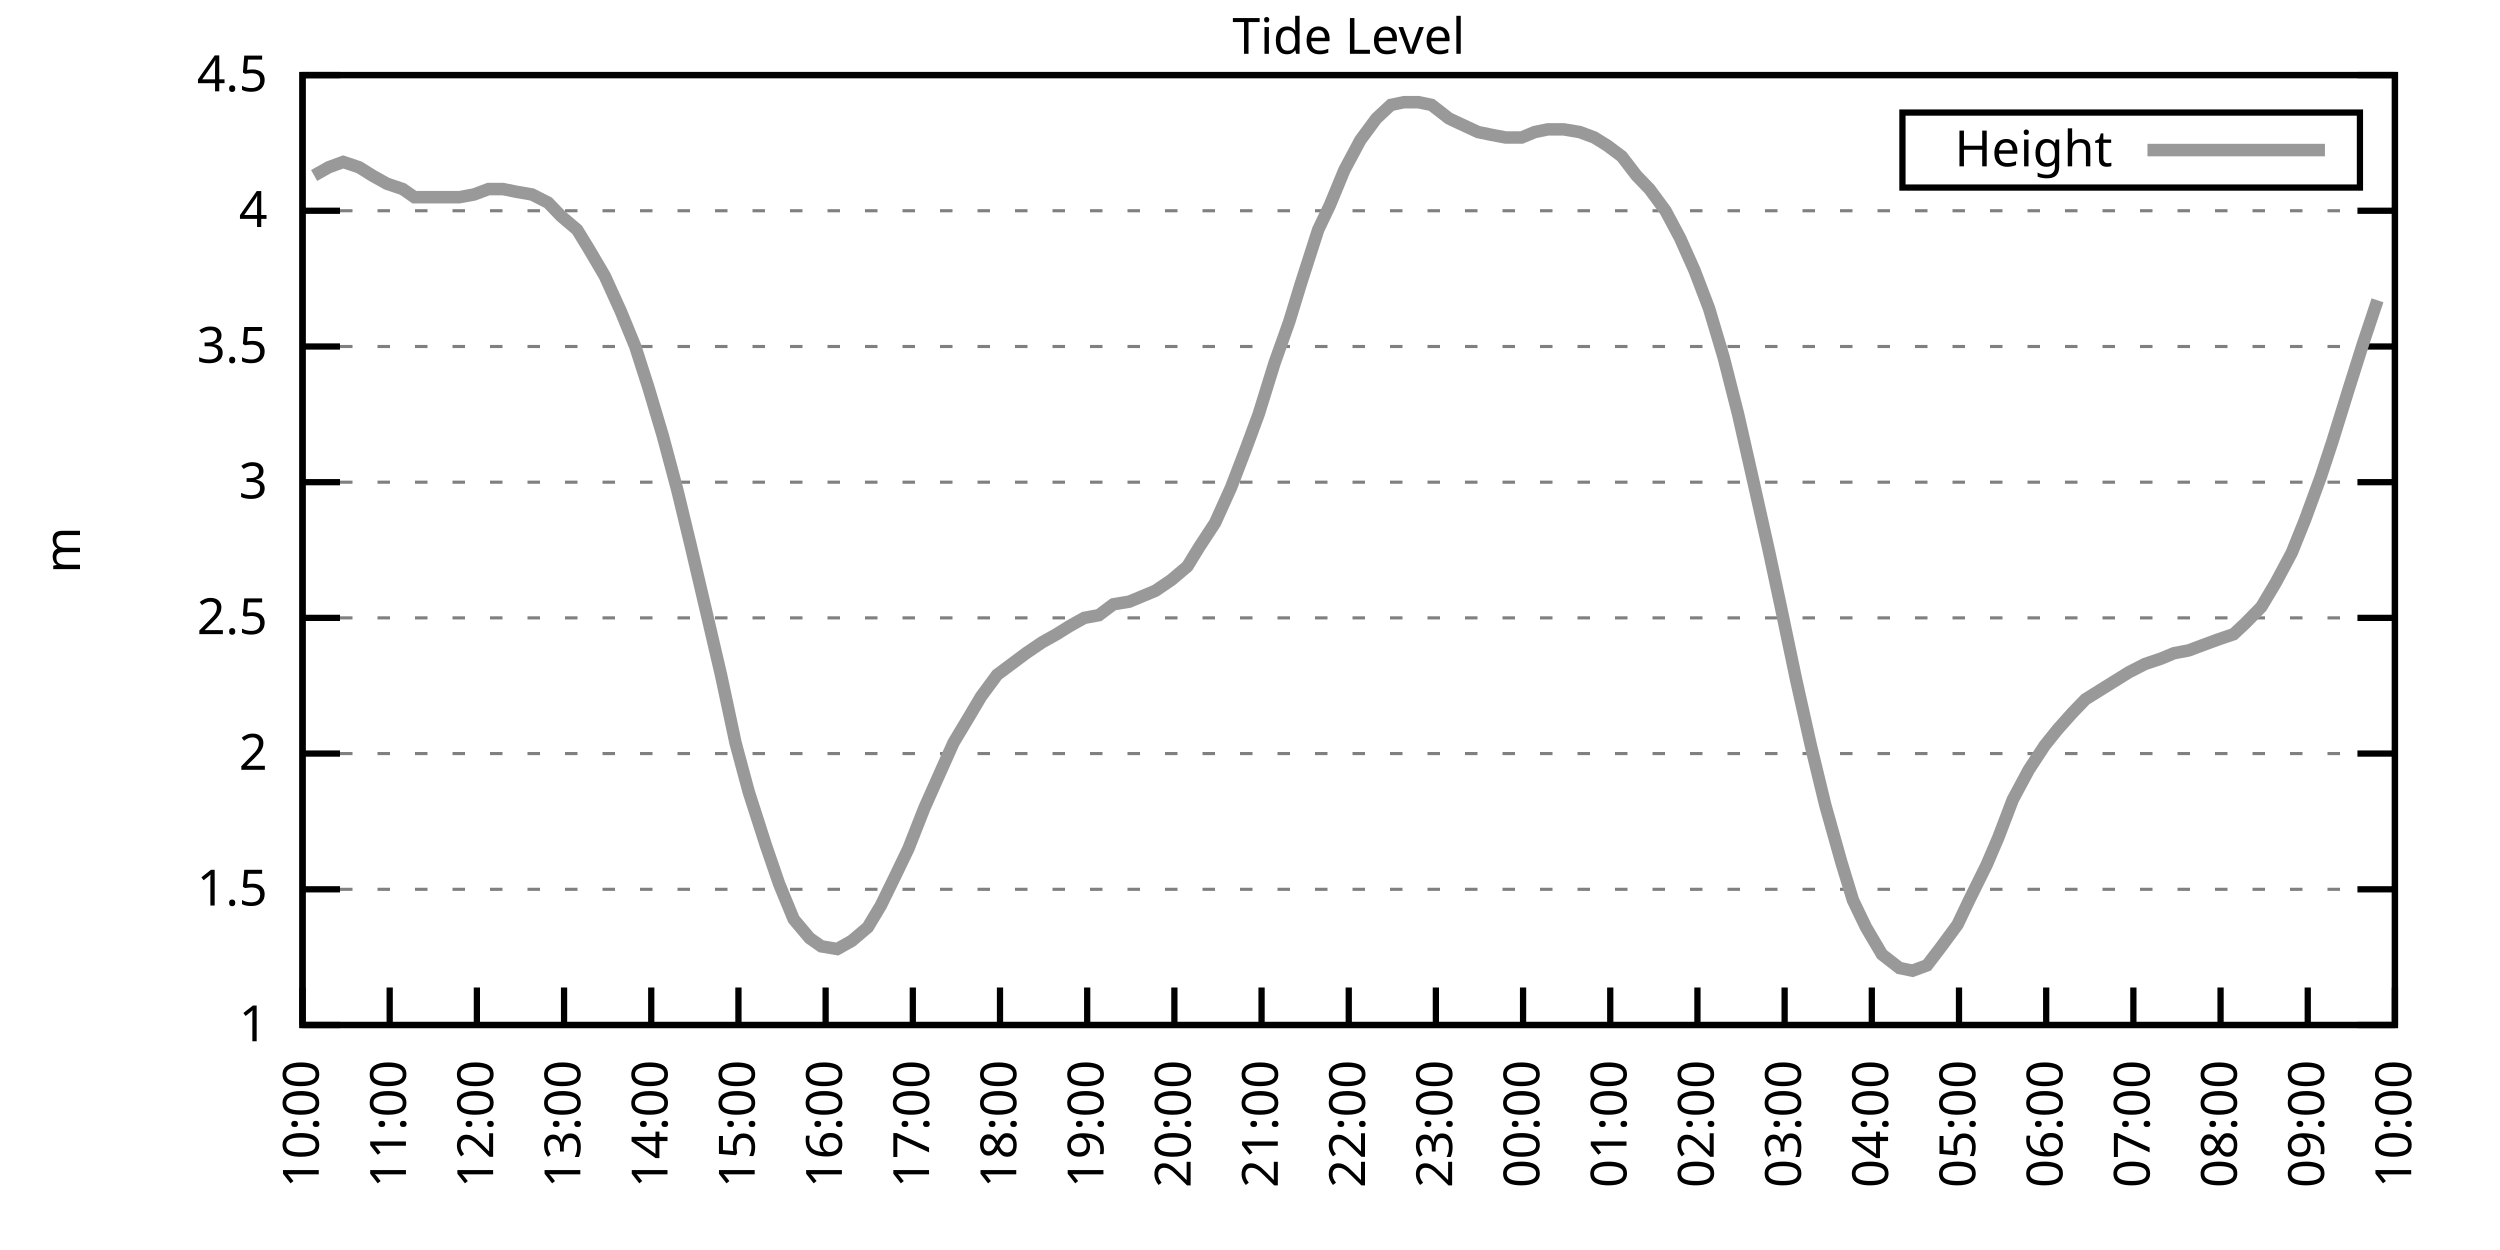
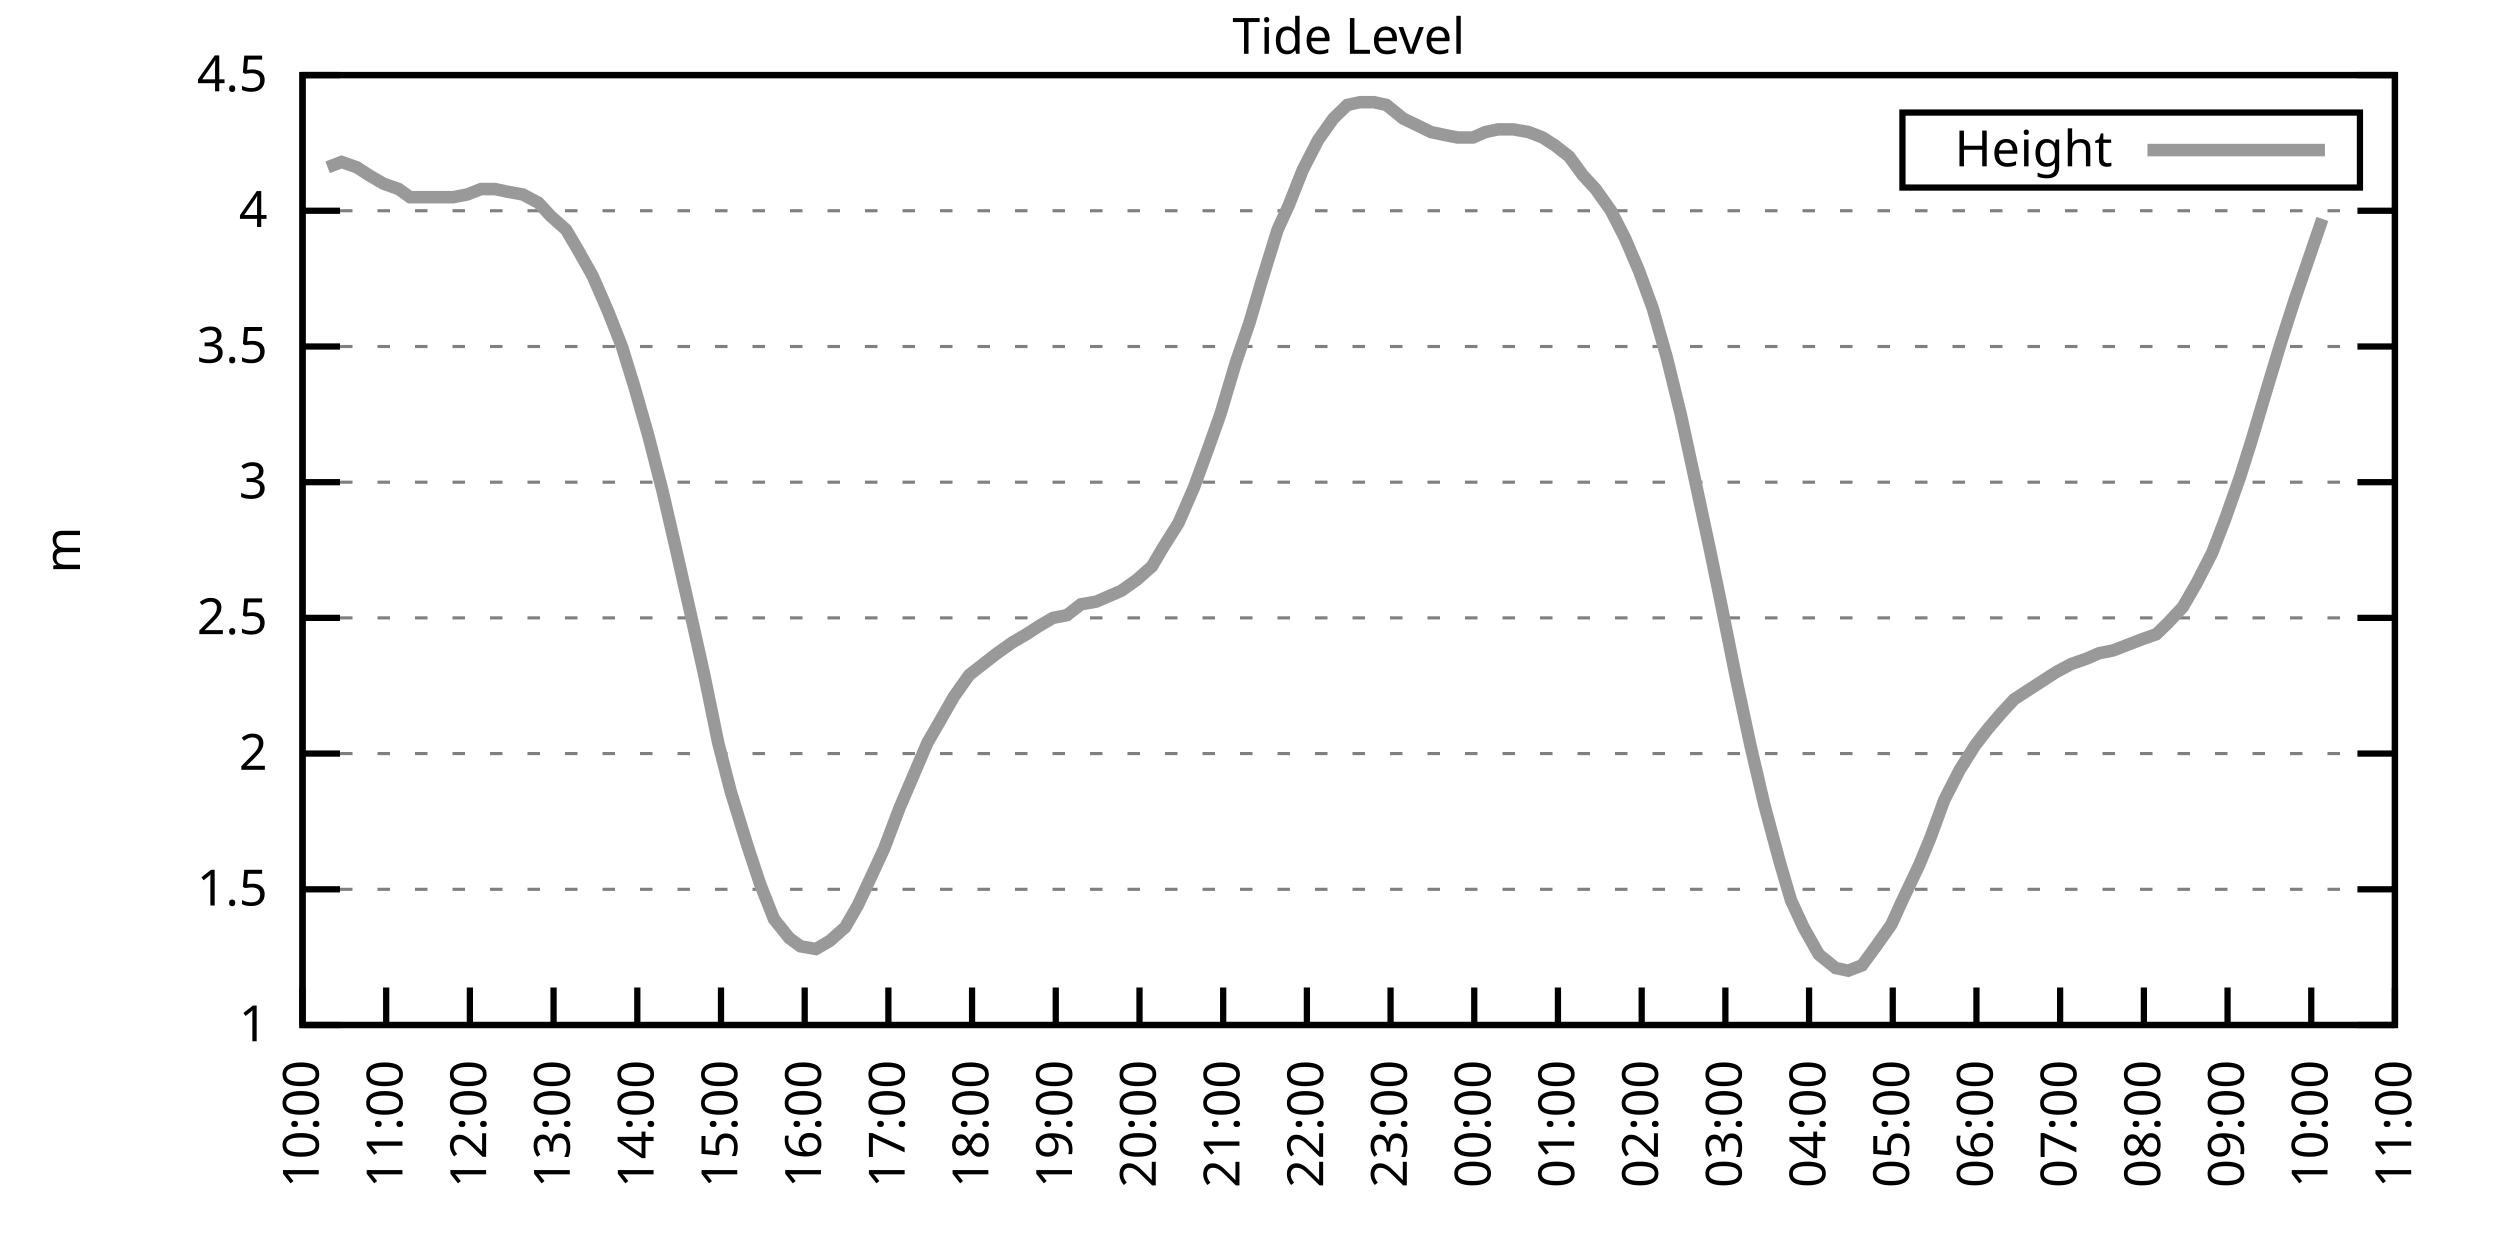
<svg xmlns="http://www.w3.org/2000/svg" xmlns:xlink="http://www.w3.org/1999/xlink" width="400" height="200" viewBox="0 0 400 200">
  <g id="gnuplot_canvas">
    <rect x="0" y="0" width="400" height="200" fill="none" />
    <defs>
      <circle id="gpDot" r="0.5" stroke-width="0.5" stroke="currentColor" />
      <path id="gpPt0" stroke-width="0.333" stroke="currentColor" d="M-1,0 h2 M0,-1 v2" />
      <path id="gpPt1" stroke-width="0.333" stroke="currentColor" d="M-1,-1 L1,1 M1,-1 L-1,1" />
      <path id="gpPt2" stroke-width="0.333" stroke="currentColor" d="M-1,0 L1,0 M0,-1 L0,1 M-1,-1 L1,1 M-1,1 L1,-1" />
      <rect id="gpPt3" stroke-width="0.333" stroke="currentColor" x="-1" y="-1" width="2" height="2" />
      <rect id="gpPt4" stroke-width="0.333" stroke="currentColor" fill="currentColor" x="-1" y="-1" width="2" height="2" />
      <circle id="gpPt5" stroke-width="0.333" stroke="currentColor" cx="0" cy="0" r="1" />
      <use xlink:href="#gpPt5" id="gpPt6" fill="currentColor" stroke="none" />
      <path id="gpPt7" stroke-width="0.333" stroke="currentColor" d="M0,-1.33 L-1.33,0.67 L1.33,0.67 z" />
      <use xlink:href="#gpPt7" id="gpPt8" fill="currentColor" stroke="none" />
      <use xlink:href="#gpPt7" id="gpPt9" stroke="currentColor" transform="rotate(180)" />
      <use xlink:href="#gpPt9" id="gpPt10" fill="currentColor" stroke="none" />
      <use xlink:href="#gpPt3" id="gpPt11" stroke="currentColor" transform="rotate(45)" />
      <use xlink:href="#gpPt11" id="gpPt12" fill="currentColor" stroke="none" />
      <path id="gpPt13" stroke-width="0.333" stroke="currentColor" d="M0,1.330 L1.265,0.411 L0.782,-1.067 L-0.782,-1.076 L-1.265,0.411 z" />
      <use xlink:href="#gpPt13" id="gpPt14" fill="currentColor" stroke="none" />
      <filter id="textbox" filterUnits="objectBoundingBox" x="0" y="0" height="1" width="1">
        <feFlood flood-color="white" flood-opacity="1" result="bgnd" />
        <feComposite in="SourceGraphic" in2="bgnd" operator="atop" />
      </filter>
      <filter id="greybox" filterUnits="objectBoundingBox" x="0" y="0" height="1" width="1">
        <feFlood flood-color="lightgrey" flood-opacity="1" result="grey" />
        <feComposite in="SourceGraphic" in2="grey" operator="atop" />
      </filter>
    </defs>
    <g fill="none" color="white" stroke="currentColor" stroke-width="1.00" stroke-linecap="butt" stroke-linejoin="miter">
</g>
    <g fill="none" color="black" stroke="currentColor" stroke-width="1.00" stroke-linecap="butt" stroke-linejoin="miter">
      <g stroke="none" shape-rendering="crispEdges">
        <polygon fill="rgb(255, 255, 255)" points="48.40,164.00 383.18,164.00 383.18,12.02 48.40,12.02 " />
      </g>
    </g>
    <g fill="none" color="black" stroke="currentColor" stroke-width="1.00" stroke-linecap="butt" stroke-linejoin="miter">
</g>
    <g fill="none" color="black" stroke="black" stroke-width="0.50" stroke-linecap="butt" stroke-linejoin="miter">
</g>
    <g fill="none" color="gray" stroke="currentColor" stroke-width="0.50" stroke-linecap="butt" stroke-linejoin="miter">
      <path stroke="gray" stroke-dasharray="2,4" class="gridline" d="M48.40,164.00 L383.19,164.00  " />
    </g>
    <g fill="none" color="gray" stroke="gray" stroke-width="1.00" stroke-linecap="butt" stroke-linejoin="miter">
</g>
    <g fill="none" color="black" stroke="currentColor" stroke-width="1.00" stroke-linecap="butt" stroke-linejoin="miter">
      <path stroke="black" d="M48.40,164.00 L54.40,164.00 M383.19,164.00 L377.19,164.00  " />
      <g transform="translate(42.80,166.60)" stroke="none" fill="black" font-family="Sans" font-size="8.00" text-anchor="end">
        <text>
          <tspan font-family="Sans"> 1</tspan>
        </text>
      </g>
    </g>
    <g fill="none" color="black" stroke="currentColor" stroke-width="1.00" stroke-linecap="butt" stroke-linejoin="miter">
</g>
    <g fill="none" color="black" stroke="black" stroke-width="0.50" stroke-linecap="butt" stroke-linejoin="miter">
</g>
    <g fill="none" color="gray" stroke="currentColor" stroke-width="0.50" stroke-linecap="butt" stroke-linejoin="miter">
      <path stroke="gray" stroke-dasharray="2,4" class="gridline" d="M48.40,142.29 L383.19,142.29  " />
    </g>
    <g fill="none" color="gray" stroke="gray" stroke-width="1.00" stroke-linecap="butt" stroke-linejoin="miter">
</g>
    <g fill="none" color="black" stroke="currentColor" stroke-width="1.00" stroke-linecap="butt" stroke-linejoin="miter">
      <path stroke="black" d="M48.40,142.29 L54.40,142.29 M383.19,142.29 L377.19,142.29  " />
      <g transform="translate(42.80,144.89)" stroke="none" fill="black" font-family="Sans" font-size="8.00" text-anchor="end">
        <text>
          <tspan font-family="Sans"> 1.5</tspan>
        </text>
      </g>
    </g>
    <g fill="none" color="black" stroke="currentColor" stroke-width="1.00" stroke-linecap="butt" stroke-linejoin="miter">
</g>
    <g fill="none" color="black" stroke="black" stroke-width="0.50" stroke-linecap="butt" stroke-linejoin="miter">
</g>
    <g fill="none" color="gray" stroke="currentColor" stroke-width="0.50" stroke-linecap="butt" stroke-linejoin="miter">
      <path stroke="gray" stroke-dasharray="2,4" class="gridline" d="M48.40,120.57 L383.19,120.57  " />
    </g>
    <g fill="none" color="gray" stroke="gray" stroke-width="1.00" stroke-linecap="butt" stroke-linejoin="miter">
</g>
    <g fill="none" color="black" stroke="currentColor" stroke-width="1.00" stroke-linecap="butt" stroke-linejoin="miter">
      <path stroke="black" d="M48.40,120.57 L54.40,120.57 M383.19,120.57 L377.19,120.57  " />
      <g transform="translate(42.80,123.17)" stroke="none" fill="black" font-family="Sans" font-size="8.00" text-anchor="end">
        <text>
          <tspan font-family="Sans"> 2</tspan>
        </text>
      </g>
    </g>
    <g fill="none" color="black" stroke="currentColor" stroke-width="1.00" stroke-linecap="butt" stroke-linejoin="miter">
</g>
    <g fill="none" color="black" stroke="black" stroke-width="0.50" stroke-linecap="butt" stroke-linejoin="miter">
</g>
    <g fill="none" color="gray" stroke="currentColor" stroke-width="0.50" stroke-linecap="butt" stroke-linejoin="miter">
      <path stroke="gray" stroke-dasharray="2,4" class="gridline" d="M48.40,98.86 L383.19,98.86  " />
    </g>
    <g fill="none" color="gray" stroke="gray" stroke-width="1.00" stroke-linecap="butt" stroke-linejoin="miter">
</g>
    <g fill="none" color="black" stroke="currentColor" stroke-width="1.00" stroke-linecap="butt" stroke-linejoin="miter">
      <path stroke="black" d="M48.40,98.86 L54.40,98.86 M383.19,98.86 L377.19,98.86  " />
      <g transform="translate(42.80,101.46)" stroke="none" fill="black" font-family="Sans" font-size="8.00" text-anchor="end">
        <text>
          <tspan font-family="Sans"> 2.5</tspan>
        </text>
      </g>
    </g>
    <g fill="none" color="black" stroke="currentColor" stroke-width="1.00" stroke-linecap="butt" stroke-linejoin="miter">
</g>
    <g fill="none" color="black" stroke="black" stroke-width="0.50" stroke-linecap="butt" stroke-linejoin="miter">
</g>
    <g fill="none" color="gray" stroke="currentColor" stroke-width="0.50" stroke-linecap="butt" stroke-linejoin="miter">
      <path stroke="gray" stroke-dasharray="2,4" class="gridline" d="M48.40,77.15 L383.19,77.15  " />
    </g>
    <g fill="none" color="gray" stroke="gray" stroke-width="1.00" stroke-linecap="butt" stroke-linejoin="miter">
</g>
    <g fill="none" color="black" stroke="currentColor" stroke-width="1.00" stroke-linecap="butt" stroke-linejoin="miter">
      <path stroke="black" d="M48.40,77.15 L54.40,77.15 M383.19,77.15 L377.19,77.15  " />
      <g transform="translate(42.80,79.75)" stroke="none" fill="black" font-family="Sans" font-size="8.00" text-anchor="end">
        <text>
          <tspan font-family="Sans"> 3</tspan>
        </text>
      </g>
    </g>
    <g fill="none" color="black" stroke="currentColor" stroke-width="1.00" stroke-linecap="butt" stroke-linejoin="miter">
</g>
    <g fill="none" color="black" stroke="black" stroke-width="0.50" stroke-linecap="butt" stroke-linejoin="miter">
</g>
    <g fill="none" color="gray" stroke="currentColor" stroke-width="0.50" stroke-linecap="butt" stroke-linejoin="miter">
      <path stroke="gray" stroke-dasharray="2,4" class="gridline" d="M48.40,55.44 L383.19,55.44  " />
    </g>
    <g fill="none" color="gray" stroke="gray" stroke-width="1.00" stroke-linecap="butt" stroke-linejoin="miter">
</g>
    <g fill="none" color="black" stroke="currentColor" stroke-width="1.00" stroke-linecap="butt" stroke-linejoin="miter">
      <path stroke="black" d="M48.40,55.44 L54.40,55.44 M383.19,55.44 L377.19,55.44  " />
      <g transform="translate(42.80,58.04)" stroke="none" fill="black" font-family="Sans" font-size="8.00" text-anchor="end">
        <text>
          <tspan font-family="Sans"> 3.5</tspan>
        </text>
      </g>
    </g>
    <g fill="none" color="black" stroke="currentColor" stroke-width="1.00" stroke-linecap="butt" stroke-linejoin="miter">
</g>
    <g fill="none" color="black" stroke="black" stroke-width="0.50" stroke-linecap="butt" stroke-linejoin="miter">
</g>
    <g fill="none" color="gray" stroke="currentColor" stroke-width="0.50" stroke-linecap="butt" stroke-linejoin="miter">
      <path stroke="gray" stroke-dasharray="2,4" class="gridline" d="M48.40,33.72 L383.19,33.72  " />
    </g>
    <g fill="none" color="gray" stroke="gray" stroke-width="1.00" stroke-linecap="butt" stroke-linejoin="miter">
</g>
    <g fill="none" color="black" stroke="currentColor" stroke-width="1.00" stroke-linecap="butt" stroke-linejoin="miter">
      <path stroke="black" d="M48.40,33.72 L54.40,33.72 M383.19,33.72 L377.19,33.72  " />
      <g transform="translate(42.80,36.32)" stroke="none" fill="black" font-family="Sans" font-size="8.00" text-anchor="end">
        <text>
          <tspan font-family="Sans"> 4</tspan>
        </text>
      </g>
    </g>
    <g fill="none" color="black" stroke="currentColor" stroke-width="1.00" stroke-linecap="butt" stroke-linejoin="miter">
</g>
    <g fill="none" color="black" stroke="black" stroke-width="0.50" stroke-linecap="butt" stroke-linejoin="miter">
</g>
    <g fill="none" color="gray" stroke="currentColor" stroke-width="0.50" stroke-linecap="butt" stroke-linejoin="miter">
      <path stroke="gray" stroke-dasharray="2,4" class="gridline" d="M48.40,12.01 L383.19,12.01  " />
    </g>
    <g fill="none" color="gray" stroke="gray" stroke-width="1.00" stroke-linecap="butt" stroke-linejoin="miter">
</g>
    <g fill="none" color="black" stroke="currentColor" stroke-width="1.00" stroke-linecap="butt" stroke-linejoin="miter">
      <path stroke="black" d="M48.40,12.01 L54.40,12.01 M383.19,12.01 L377.19,12.01  " />
      <g transform="translate(42.80,14.61)" stroke="none" fill="black" font-family="Sans" font-size="8.00" text-anchor="end">
        <text>
          <tspan font-family="Sans"> 4.5</tspan>
        </text>
      </g>
    </g>
    <g fill="none" color="black" stroke="currentColor" stroke-width="1.00" stroke-linecap="butt" stroke-linejoin="miter">
      <path stroke="black" d="M48.40,164.00 L48.40,158.00  " />
      <g transform="translate(51.00,169.60) rotate(270.00)" stroke="none" fill="black" font-family="Sans" font-size="8.00" text-anchor="end">
        <text>
          <tspan font-family="Sans">10:00</tspan>
        </text>
      </g>
    </g>
    <g fill="none" color="black" stroke="currentColor" stroke-width="1.00" stroke-linecap="butt" stroke-linejoin="miter">
-       <path stroke="black" d="M62.35,164.00 L62.35,158.00  " />
-       <g transform="translate(64.95,169.60) rotate(270.00)" stroke="none" fill="black" font-family="Sans" font-size="8.00" text-anchor="end">
+       <path stroke="black" d="M61.79,164.00 L61.79,158.00  " />
+       <g transform="translate(64.39,169.60) rotate(270.00)" stroke="none" fill="black" font-family="Sans" font-size="8.00" text-anchor="end">
        <text>
          <tspan font-family="Sans">11:00</tspan>
        </text>
      </g>
    </g>
    <g fill="none" color="black" stroke="currentColor" stroke-width="1.00" stroke-linecap="butt" stroke-linejoin="miter">
-       <path stroke="black" d="M76.30,164.00 L76.30,158.00  " />
-       <g transform="translate(78.90,169.60) rotate(270.00)" stroke="none" fill="black" font-family="Sans" font-size="8.00" text-anchor="end">
+       <path stroke="black" d="M75.18,164.00 L75.18,158.00  " />
+       <g transform="translate(77.78,169.60) rotate(270.00)" stroke="none" fill="black" font-family="Sans" font-size="8.00" text-anchor="end">
        <text>
          <tspan font-family="Sans">12:00</tspan>
        </text>
      </g>
    </g>
    <g fill="none" color="black" stroke="currentColor" stroke-width="1.00" stroke-linecap="butt" stroke-linejoin="miter">
-       <path stroke="black" d="M90.25,164.00 L90.25,158.00  " />
-       <g transform="translate(92.85,169.60) rotate(270.00)" stroke="none" fill="black" font-family="Sans" font-size="8.00" text-anchor="end">
+       <path stroke="black" d="M88.57,164.00 L88.57,158.00  " />
+       <g transform="translate(91.17,169.60) rotate(270.00)" stroke="none" fill="black" font-family="Sans" font-size="8.00" text-anchor="end">
        <text>
          <tspan font-family="Sans">13:00</tspan>
        </text>
      </g>
    </g>
    <g fill="none" color="black" stroke="currentColor" stroke-width="1.00" stroke-linecap="butt" stroke-linejoin="miter">
-       <path stroke="black" d="M104.20,164.00 L104.20,158.00  " />
-       <g transform="translate(106.80,169.60) rotate(270.00)" stroke="none" fill="black" font-family="Sans" font-size="8.00" text-anchor="end">
+       <path stroke="black" d="M101.97,164.00 L101.97,158.00  " />
+       <g transform="translate(104.57,169.60) rotate(270.00)" stroke="none" fill="black" font-family="Sans" font-size="8.00" text-anchor="end">
        <text>
          <tspan font-family="Sans">14:00</tspan>
        </text>
      </g>
    </g>
    <g fill="none" color="black" stroke="currentColor" stroke-width="1.00" stroke-linecap="butt" stroke-linejoin="miter">
-       <path stroke="black" d="M118.15,164.00 L118.15,158.00  " />
-       <g transform="translate(120.75,169.60) rotate(270.00)" stroke="none" fill="black" font-family="Sans" font-size="8.00" text-anchor="end">
+       <path stroke="black" d="M115.36,164.00 L115.36,158.00  " />
+       <g transform="translate(117.96,169.60) rotate(270.00)" stroke="none" fill="black" font-family="Sans" font-size="8.00" text-anchor="end">
        <text>
          <tspan font-family="Sans">15:00</tspan>
        </text>
      </g>
    </g>
    <g fill="none" color="black" stroke="currentColor" stroke-width="1.00" stroke-linecap="butt" stroke-linejoin="miter">
-       <path stroke="black" d="M132.10,164.00 L132.10,158.00  " />
-       <g transform="translate(134.70,169.60) rotate(270.00)" stroke="none" fill="black" font-family="Sans" font-size="8.00" text-anchor="end">
+       <path stroke="black" d="M128.75,164.00 L128.75,158.00  " />
+       <g transform="translate(131.35,169.60) rotate(270.00)" stroke="none" fill="black" font-family="Sans" font-size="8.00" text-anchor="end">
        <text>
          <tspan font-family="Sans">16:00</tspan>
        </text>
      </g>
    </g>
    <g fill="none" color="black" stroke="currentColor" stroke-width="1.00" stroke-linecap="butt" stroke-linejoin="miter">
-       <path stroke="black" d="M146.05,164.00 L146.05,158.00  " />
-       <g transform="translate(148.65,169.60) rotate(270.00)" stroke="none" fill="black" font-family="Sans" font-size="8.00" text-anchor="end">
+       <path stroke="black" d="M142.14,164.00 L142.14,158.00  " />
+       <g transform="translate(144.74,169.60) rotate(270.00)" stroke="none" fill="black" font-family="Sans" font-size="8.00" text-anchor="end">
        <text>
          <tspan font-family="Sans">17:00</tspan>
        </text>
      </g>
    </g>
    <g fill="none" color="black" stroke="currentColor" stroke-width="1.00" stroke-linecap="butt" stroke-linejoin="miter">
-       <path stroke="black" d="M160.00,164.00 L160.00,158.00  " />
-       <g transform="translate(162.60,169.60) rotate(270.00)" stroke="none" fill="black" font-family="Sans" font-size="8.00" text-anchor="end">
+       <path stroke="black" d="M155.53,164.00 L155.53,158.00  " />
+       <g transform="translate(158.13,169.60) rotate(270.00)" stroke="none" fill="black" font-family="Sans" font-size="8.00" text-anchor="end">
        <text>
          <tspan font-family="Sans">18:00</tspan>
        </text>
      </g>
    </g>
    <g fill="none" color="black" stroke="currentColor" stroke-width="1.00" stroke-linecap="butt" stroke-linejoin="miter">
-       <path stroke="black" d="M173.95,164.00 L173.95,158.00  " />
-       <g transform="translate(176.55,169.60) rotate(270.00)" stroke="none" fill="black" font-family="Sans" font-size="8.00" text-anchor="end">
+       <path stroke="black" d="M168.92,164.00 L168.92,158.00  " />
+       <g transform="translate(171.52,169.60) rotate(270.00)" stroke="none" fill="black" font-family="Sans" font-size="8.00" text-anchor="end">
        <text>
          <tspan font-family="Sans">19:00</tspan>
        </text>
      </g>
    </g>
    <g fill="none" color="black" stroke="currentColor" stroke-width="1.00" stroke-linecap="butt" stroke-linejoin="miter">
-       <path stroke="black" d="M187.90,164.00 L187.90,158.00  " />
-       <g transform="translate(190.50,169.60) rotate(270.00)" stroke="none" fill="black" font-family="Sans" font-size="8.00" text-anchor="end">
+       <path stroke="black" d="M182.32,164.00 L182.32,158.00  " />
+       <g transform="translate(184.92,169.60) rotate(270.00)" stroke="none" fill="black" font-family="Sans" font-size="8.00" text-anchor="end">
        <text>
          <tspan font-family="Sans">20:00</tspan>
        </text>
      </g>
    </g>
    <g fill="none" color="black" stroke="currentColor" stroke-width="1.00" stroke-linecap="butt" stroke-linejoin="miter">
-       <path stroke="black" d="M201.85,164.00 L201.85,158.00  " />
-       <g transform="translate(204.45,169.60) rotate(270.00)" stroke="none" fill="black" font-family="Sans" font-size="8.00" text-anchor="end">
+       <path stroke="black" d="M195.71,164.00 L195.71,158.00  " />
+       <g transform="translate(198.31,169.60) rotate(270.00)" stroke="none" fill="black" font-family="Sans" font-size="8.00" text-anchor="end">
        <text>
          <tspan font-family="Sans">21:00</tspan>
        </text>
      </g>
    </g>
    <g fill="none" color="black" stroke="currentColor" stroke-width="1.00" stroke-linecap="butt" stroke-linejoin="miter">
-       <path stroke="black" d="M215.80,164.00 L215.80,158.00  " />
-       <g transform="translate(218.40,169.60) rotate(270.00)" stroke="none" fill="black" font-family="Sans" font-size="8.00" text-anchor="end">
+       <path stroke="black" d="M209.10,164.00 L209.10,158.00  " />
+       <g transform="translate(211.70,169.60) rotate(270.00)" stroke="none" fill="black" font-family="Sans" font-size="8.00" text-anchor="end">
        <text>
          <tspan font-family="Sans">22:00</tspan>
        </text>
      </g>
    </g>
    <g fill="none" color="black" stroke="currentColor" stroke-width="1.00" stroke-linecap="butt" stroke-linejoin="miter">
-       <path stroke="black" d="M229.74,164.00 L229.74,158.00  " />
-       <g transform="translate(232.34,169.60) rotate(270.00)" stroke="none" fill="black" font-family="Sans" font-size="8.00" text-anchor="end">
+       <path stroke="black" d="M222.49,164.00 L222.49,158.00  " />
+       <g transform="translate(225.09,169.60) rotate(270.00)" stroke="none" fill="black" font-family="Sans" font-size="8.00" text-anchor="end">
        <text>
          <tspan font-family="Sans">23:00</tspan>
        </text>
      </g>
    </g>
    <g fill="none" color="black" stroke="currentColor" stroke-width="1.00" stroke-linecap="butt" stroke-linejoin="miter">
-       <path stroke="black" d="M243.69,164.00 L243.69,158.00  " />
-       <g transform="translate(246.29,169.60) rotate(270.00)" stroke="none" fill="black" font-family="Sans" font-size="8.00" text-anchor="end">
+       <path stroke="black" d="M235.88,164.00 L235.88,158.00  " />
+       <g transform="translate(238.48,169.60) rotate(270.00)" stroke="none" fill="black" font-family="Sans" font-size="8.00" text-anchor="end">
        <text>
          <tspan font-family="Sans">00:00</tspan>
        </text>
      </g>
    </g>
    <g fill="none" color="black" stroke="currentColor" stroke-width="1.00" stroke-linecap="butt" stroke-linejoin="miter">
-       <path stroke="black" d="M257.64,164.00 L257.64,158.00  " />
-       <g transform="translate(260.24,169.60) rotate(270.00)" stroke="none" fill="black" font-family="Sans" font-size="8.00" text-anchor="end">
+       <path stroke="black" d="M249.27,164.00 L249.27,158.00  " />
+       <g transform="translate(251.87,169.60) rotate(270.00)" stroke="none" fill="black" font-family="Sans" font-size="8.00" text-anchor="end">
        <text>
          <tspan font-family="Sans">01:00</tspan>
        </text>
      </g>
    </g>
    <g fill="none" color="black" stroke="currentColor" stroke-width="1.00" stroke-linecap="butt" stroke-linejoin="miter">
-       <path stroke="black" d="M271.59,164.00 L271.59,158.00  " />
-       <g transform="translate(274.19,169.60) rotate(270.00)" stroke="none" fill="black" font-family="Sans" font-size="8.00" text-anchor="end">
+       <path stroke="black" d="M262.67,164.00 L262.67,158.00  " />
+       <g transform="translate(265.27,169.60) rotate(270.00)" stroke="none" fill="black" font-family="Sans" font-size="8.00" text-anchor="end">
        <text>
          <tspan font-family="Sans">02:00</tspan>
        </text>
      </g>
    </g>
    <g fill="none" color="black" stroke="currentColor" stroke-width="1.00" stroke-linecap="butt" stroke-linejoin="miter">
-       <path stroke="black" d="M285.54,164.00 L285.54,158.00  " />
-       <g transform="translate(288.14,169.60) rotate(270.00)" stroke="none" fill="black" font-family="Sans" font-size="8.00" text-anchor="end">
+       <path stroke="black" d="M276.06,164.00 L276.06,158.00  " />
+       <g transform="translate(278.66,169.60) rotate(270.00)" stroke="none" fill="black" font-family="Sans" font-size="8.00" text-anchor="end">
        <text>
          <tspan font-family="Sans">03:00</tspan>
        </text>
      </g>
    </g>
    <g fill="none" color="black" stroke="currentColor" stroke-width="1.00" stroke-linecap="butt" stroke-linejoin="miter">
-       <path stroke="black" d="M299.49,164.00 L299.49,158.00  " />
-       <g transform="translate(302.09,169.60) rotate(270.00)" stroke="none" fill="black" font-family="Sans" font-size="8.00" text-anchor="end">
+       <path stroke="black" d="M289.45,164.00 L289.45,158.00  " />
+       <g transform="translate(292.05,169.60) rotate(270.00)" stroke="none" fill="black" font-family="Sans" font-size="8.00" text-anchor="end">
        <text>
          <tspan font-family="Sans">04:00</tspan>
        </text>
      </g>
    </g>
    <g fill="none" color="black" stroke="currentColor" stroke-width="1.00" stroke-linecap="butt" stroke-linejoin="miter">
-       <path stroke="black" d="M313.44,164.00 L313.44,158.00  " />
-       <g transform="translate(316.04,169.60) rotate(270.00)" stroke="none" fill="black" font-family="Sans" font-size="8.00" text-anchor="end">
+       <path stroke="black" d="M302.84,164.00 L302.84,158.00  " />
+       <g transform="translate(305.44,169.60) rotate(270.00)" stroke="none" fill="black" font-family="Sans" font-size="8.00" text-anchor="end">
        <text>
          <tspan font-family="Sans">05:00</tspan>
        </text>
      </g>
    </g>
    <g fill="none" color="black" stroke="currentColor" stroke-width="1.00" stroke-linecap="butt" stroke-linejoin="miter">
-       <path stroke="black" d="M327.39,164.00 L327.39,158.00  " />
-       <g transform="translate(329.99,169.60) rotate(270.00)" stroke="none" fill="black" font-family="Sans" font-size="8.00" text-anchor="end">
+       <path stroke="black" d="M316.23,164.00 L316.23,158.00  " />
+       <g transform="translate(318.83,169.60) rotate(270.00)" stroke="none" fill="black" font-family="Sans" font-size="8.00" text-anchor="end">
        <text>
          <tspan font-family="Sans">06:00</tspan>
        </text>
      </g>
    </g>
    <g fill="none" color="black" stroke="currentColor" stroke-width="1.00" stroke-linecap="butt" stroke-linejoin="miter">
-       <path stroke="black" d="M341.34,164.00 L341.34,158.00  " />
-       <g transform="translate(343.94,169.60) rotate(270.00)" stroke="none" fill="black" font-family="Sans" font-size="8.00" text-anchor="end">
+       <path stroke="black" d="M329.62,164.00 L329.62,158.00  " />
+       <g transform="translate(332.22,169.60) rotate(270.00)" stroke="none" fill="black" font-family="Sans" font-size="8.00" text-anchor="end">
        <text>
          <tspan font-family="Sans">07:00</tspan>
        </text>
      </g>
    </g>
    <g fill="none" color="black" stroke="currentColor" stroke-width="1.00" stroke-linecap="butt" stroke-linejoin="miter">
-       <path stroke="black" d="M355.29,164.00 L355.29,158.00  " />
-       <g transform="translate(357.89,169.60) rotate(270.00)" stroke="none" fill="black" font-family="Sans" font-size="8.00" text-anchor="end">
+       <path stroke="black" d="M343.02,164.00 L343.02,158.00  " />
+       <g transform="translate(345.62,169.60) rotate(270.00)" stroke="none" fill="black" font-family="Sans" font-size="8.00" text-anchor="end">
        <text>
          <tspan font-family="Sans">08:00</tspan>
        </text>
      </g>
    </g>
    <g fill="none" color="black" stroke="currentColor" stroke-width="1.00" stroke-linecap="butt" stroke-linejoin="miter">
-       <path stroke="black" d="M369.24,164.00 L369.24,158.00  " />
-       <g transform="translate(371.84,169.60) rotate(270.00)" stroke="none" fill="black" font-family="Sans" font-size="8.00" text-anchor="end">
+       <path stroke="black" d="M356.41,164.00 L356.41,158.00  " />
+       <g transform="translate(359.01,169.60) rotate(270.00)" stroke="none" fill="black" font-family="Sans" font-size="8.00" text-anchor="end">
        <text>
          <tspan font-family="Sans">09:00</tspan>
+         </text>
+       </g>
+     </g>
+     <g fill="none" color="black" stroke="currentColor" stroke-width="1.00" stroke-linecap="butt" stroke-linejoin="miter">
+       <path stroke="black" d="M369.80,164.00 L369.80,158.00  " />
+       <g transform="translate(372.40,169.60) rotate(270.00)" stroke="none" fill="black" font-family="Sans" font-size="8.00" text-anchor="end">
+         <text>
+           <tspan font-family="Sans">10:00</tspan>
        </text>
      </g>
    </g>
    <g fill="none" color="black" stroke="currentColor" stroke-width="1.00" stroke-linecap="butt" stroke-linejoin="miter">
      <path stroke="black" d="M383.19,164.00 L383.19,158.00  " />
      <g transform="translate(385.79,169.60) rotate(270.00)" stroke="none" fill="black" font-family="Sans" font-size="8.00" text-anchor="end">
        <text>
-           <tspan font-family="Sans">10:00</tspan>
+           <tspan font-family="Sans">11:00</tspan>
        </text>
      </g>
    </g>
    <g fill="none" color="black" stroke="currentColor" stroke-width="1.00" stroke-linecap="butt" stroke-linejoin="miter">
</g>
    <g fill="none" color="black" stroke="currentColor" stroke-width="1.00" stroke-linecap="butt" stroke-linejoin="miter">
      <path stroke="black" d="M48.40,12.01 L48.40,164.00 L383.19,164.00 L383.19,12.01 L48.40,12.01 Z  " />
    </g>
    <g fill="none" color="black" stroke="currentColor" stroke-width="1.00" stroke-linecap="butt" stroke-linejoin="miter">
</g>
    <g fill="none" color="black" stroke="currentColor" stroke-width="1.00" stroke-linecap="butt" stroke-linejoin="miter">
      <path stroke="black" d="M304.39,30.01 L304.39,18.01 L377.59,18.01 L377.59,30.01 L304.39,30.01 Z  " />
    </g>
    <g id="Tide_level_plot_1">
      <g fill="none" color="white" stroke="black" stroke-width="2.00" stroke-linecap="butt" stroke-linejoin="miter">
</g>
      <g fill="none" color="black" stroke="currentColor" stroke-width="2.00" stroke-linecap="butt" stroke-linejoin="miter">
        <g transform="translate(337.99,26.61)" stroke="none" fill="black" font-family="Sans" font-size="8.00" text-anchor="end">
          <text>
            <tspan font-family="Sans">Height</tspan>
          </text>
        </g>
      </g>
      <g fill="none" color="black" stroke="currentColor" stroke-width="2.00" stroke-linecap="butt" stroke-linejoin="miter">
-         <path stroke="rgb(153, 153, 153)" d="M343.59,24.01 L371.99,24.01 M50.26,28.08 L52.58,26.77 L54.91,25.91 L57.47,26.77 L59.56,28.08 L61.88,29.38   L64.44,30.25 L66.30,31.55 L68.86,31.55 L71.42,31.55 L73.51,31.55 L75.83,31.12 L78.16,30.25 L80.48,30.25   L82.58,30.68 L85.13,31.12 L87.69,32.42 L89.78,34.59 L92.34,36.76 L94.20,39.80 L96.76,44.15 L99.32,49.79   L101.64,55.44 L103.73,61.95 L106.06,69.77 L108.38,78.45 L110.48,87.14 L113.03,97.99 L115.36,107.98 L117.68,118.84   L119.78,126.65 L122.57,135.34 L124.66,141.42 L126.98,147.06 L129.54,150.10 L131.40,151.41 L133.96,151.84 L136.28,150.54   L138.84,148.37 L140.93,144.89 L143.26,140.12 L145.35,135.77 L147.91,129.26 L150.23,124.05 L152.56,118.84 L154.65,115.36   L156.97,111.45 L159.53,107.98 L161.86,106.24 L164.18,104.51 L166.74,102.77 L169.06,101.47 L171.16,100.16 L173.48,98.86   L175.81,98.43 L178.13,96.69 L180.69,96.26 L182.78,95.39 L184.87,94.52 L187.43,92.78 L189.99,90.61 L191.85,87.57   L194.41,83.66 L196.96,78.02 L199.29,71.94 L201.38,66.29 L203.94,58.04 L206.26,51.53 L208.12,45.45 L210.91,36.76   L212.77,32.85 L215.10,27.21 L217.65,22.43 L220.21,18.96 L222.54,16.79 L224.63,16.35 L226.95,16.35 L229.05,16.79   L231.84,18.96 L233.70,19.83 L236.49,21.13 L238.58,21.56 L240.90,22.00 L243.46,22.00 L245.55,21.13 L247.65,20.70   L250.20,20.70 L252.76,21.13 L255.09,22.00 L257.18,23.30 L259.50,25.04 L261.83,28.08 L263.92,30.25 L266.48,33.72   L268.80,38.07 L271.13,43.28 L273.45,49.36 L275.78,57.17 L278.10,66.29 L280.66,77.58 L282.99,88.00 L284.85,96.69   L287.40,108.85 L289.73,119.27 L292.05,128.83 L294.61,137.94 L296.47,144.02 L298.56,148.37 L301.12,152.71 L303.91,154.88   L306.00,155.31 L308.33,154.45 L310.65,151.41 L313.21,147.93 L315.07,144.02 L317.86,138.38 L319.72,134.04 L322.04,127.96   L324.60,123.18 L327.16,119.27 L329.25,116.67 L331.58,114.06 L333.67,111.89 L336.46,110.15 L338.55,108.85 L340.64,107.55   L343.20,106.24 L345.76,105.38 L347.85,104.51 L350.18,104.07 L352.50,103.20 L354.83,102.34 L357.38,101.47 L359.24,99.73   L361.80,97.12 L364.13,93.22 L366.68,88.44 L368.78,83.23 L371.33,76.28 L373.19,70.63 L375.75,62.38 L378.08,55.00   L380.40,48.05  " />
+         <path stroke="rgb(153, 153, 153)" d="M343.59,24.01 L371.99,24.01 M52.42,26.77 L54.65,25.91 L57.10,26.77 L59.11,28.08 L61.35,29.38 L63.80,30.25   L65.59,31.55 L68.04,31.55 L70.50,31.55 L72.50,31.55 L74.74,31.12 L76.97,30.25 L79.20,30.25 L81.21,30.68   L83.66,31.12 L86.12,32.42 L88.13,34.59 L90.58,36.76 L92.37,39.80 L94.82,44.15 L97.28,49.79 L99.51,55.44   L101.52,61.95 L103.75,69.77 L105.98,78.45 L107.99,87.14 L110.45,97.99 L112.68,107.98 L114.91,118.84 L116.92,126.65   L119.60,135.34 L121.61,141.42 L123.84,147.06 L126.29,150.10 L128.08,151.41 L130.54,151.84 L132.77,150.54 L135.22,148.37   L137.23,144.89 L139.46,140.12 L141.47,135.77 L143.93,129.26 L146.16,124.05 L148.39,118.84 L150.40,115.36 L152.63,111.45   L155.09,107.98 L157.32,106.24 L159.55,104.51 L162.01,102.77 L164.24,101.47 L166.25,100.16 L168.48,98.86 L170.71,98.43   L172.94,96.69 L175.40,96.26 L177.41,95.39 L179.41,94.52 L181.87,92.78 L184.32,90.61 L186.11,87.57 L188.57,83.66   L191.02,78.02 L193.25,71.94 L195.26,66.29 L197.72,58.04 L199.95,51.53 L201.73,45.45 L204.41,36.76 L206.20,32.85   L208.43,27.21 L210.88,22.43 L213.34,18.96 L215.57,16.79 L217.58,16.35 L219.81,16.35 L221.82,16.79 L224.50,18.96   L226.29,19.83 L228.96,21.13 L230.97,21.56 L233.20,22.00 L235.66,22.00 L237.67,21.13 L239.68,20.70 L242.13,20.70   L244.59,21.13 L246.82,22.00 L248.83,23.30 L251.06,25.04 L253.29,28.08 L255.30,30.25 L257.76,33.72 L259.99,38.07   L262.22,43.28 L264.45,49.36 L266.68,57.17 L268.92,66.29 L271.37,77.58 L273.60,88.00 L275.39,96.69 L277.84,108.85   L280.07,119.27 L282.31,128.83 L284.76,137.94 L286.55,144.02 L288.56,148.37 L291.01,152.71 L293.69,154.88 L295.70,155.31   L297.93,154.45 L300.16,151.41 L302.62,147.93 L304.40,144.02 L307.08,138.38 L308.87,134.04 L311.10,127.96 L313.55,123.18   L316.01,119.27 L318.02,116.67 L320.25,114.06 L322.26,111.89 L324.94,110.15 L326.95,108.85 L328.95,107.55 L331.41,106.24   L333.86,105.38 L335.87,104.51 L338.10,104.07 L340.34,103.20 L342.57,102.34 L345.02,101.47 L346.81,99.73 L349.26,97.12   L351.50,93.22 L353.95,88.44 L355.96,83.23 L358.42,76.28 L360.20,70.63 L362.66,62.38 L364.89,55.00 L367.12,48.05   L369.35,41.54 L371.58,35.03  " />
      </g>
    </g>
    <g fill="none" color="black" stroke="currentColor" stroke-width="2.00" stroke-linecap="butt" stroke-linejoin="miter">
</g>
    <g fill="none" color="black" stroke="black" stroke-width="1.00" stroke-linecap="butt" stroke-linejoin="miter">
</g>
    <g fill="none" color="black" stroke="currentColor" stroke-width="1.00" stroke-linecap="butt" stroke-linejoin="miter">
      <path stroke="black" d="M48.40,12.01 L48.40,164.00 L383.19,164.00 L383.19,12.01 L48.40,12.01 Z  " />
      <g transform="translate(12.80,88.01) rotate(270.00)" stroke="none" fill="black" font-family="Sans" font-size="8.00" text-anchor="middle">
        <text>
          <tspan font-family="Sans">m</tspan>
        </text>
      </g>
    </g>
    <g fill="none" color="black" stroke="currentColor" stroke-width="1.00" stroke-linecap="butt" stroke-linejoin="miter">
</g>
    <g fill="none" color="black" stroke="currentColor" stroke-width="1.00" stroke-linecap="butt" stroke-linejoin="miter">
      <g transform="translate(215.79,8.61)" stroke="none" fill="black" font-family="Sans" font-size="8.00" text-anchor="middle">
        <text>
          <tspan font-family="Sans">Tide Level</tspan>
        </text>
      </g>
    </g>
    <g fill="none" color="black" stroke="currentColor" stroke-width="1.00" stroke-linecap="butt" stroke-linejoin="miter">
</g>
  </g>
</svg>
